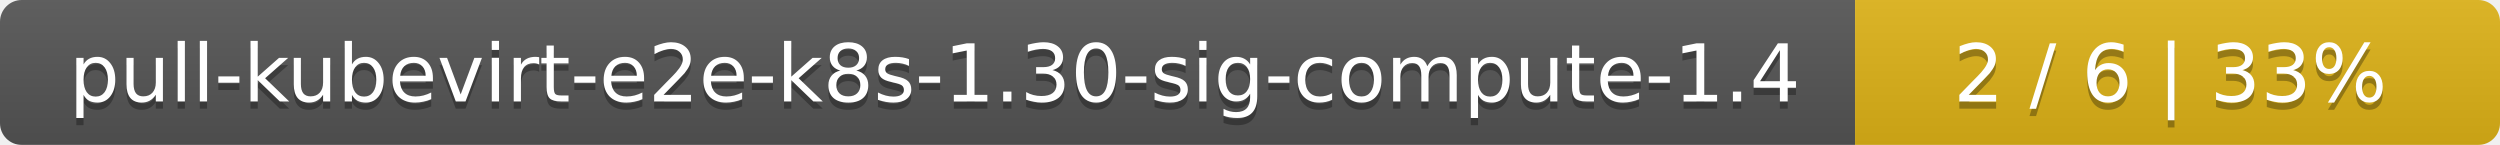
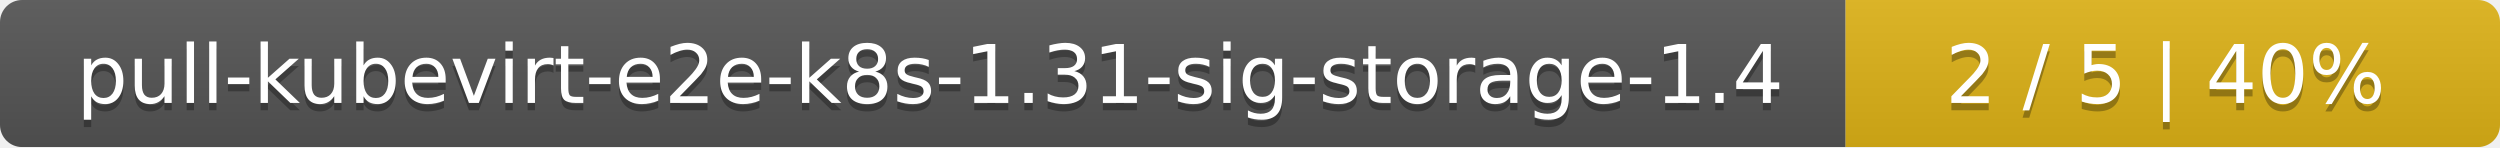
- <svg xmlns="http://www.w3.org/2000/svg" width="345" height="20">
+ <svg xmlns="http://www.w3.org/2000/svg" width="340" height="20">
  <linearGradient id="smooth" x2="0" y2="100%">
    <stop offset="0" stop-color="#bbb" stop-opacity=".1" />
    <stop offset="1" stop-opacity=".1" />
  </linearGradient>
  <mask id="round">
-     <rect width="345" height="20" rx="3" fill="#fff" />
+     <rect width="340" height="20" rx="3" fill="#fff" />
  </mask>
  <g mask="url(#round)">
-     <rect width="256" height="20" fill="#555" />
-     <rect x="256" width="89" height="20" fill="#dfb317" />
-     <rect width="345" height="20" fill="url(#smooth)" />
+     <rect width="251" height="20" fill="#555" />
+     <rect x="251" width="89" height="20" fill="#dfb317" />
+     <rect width="340" height="20" fill="url(#smooth)" />
  </g>
  <g fill="#fff" text-anchor="middle" font-family="DejaVu Sans,Verdana,Geneva,sans-serif" font-size="11">
-     <text x="129" y="15" fill="#010101" fill-opacity=".3">pull-kubevirt-e2e-k8s-1.30-sig-compute-1.4</text>
-     <text x="129" y="14">pull-kubevirt-e2e-k8s-1.30-sig-compute-1.4</text>
-     <text x="299.5" y="15" fill="#010101" fill-opacity=".3">2 / 6    |    33%</text>
-     <text x="299.5" y="14">2 / 6    |    33%</text>
+     <text x="126.5" y="15" fill="#010101" fill-opacity=".3">pull-kubevirt-e2e-k8s-1.31-sig-storage-1.4</text>
+     <text x="126.5" y="14">pull-kubevirt-e2e-k8s-1.31-sig-storage-1.4</text>
+     <text x="294.5" y="15" fill="#010101" fill-opacity=".3">2 / 5    |    40%</text>
+     <text x="294.5" y="14">2 / 5    |    40%</text>
  </g>
</svg>
